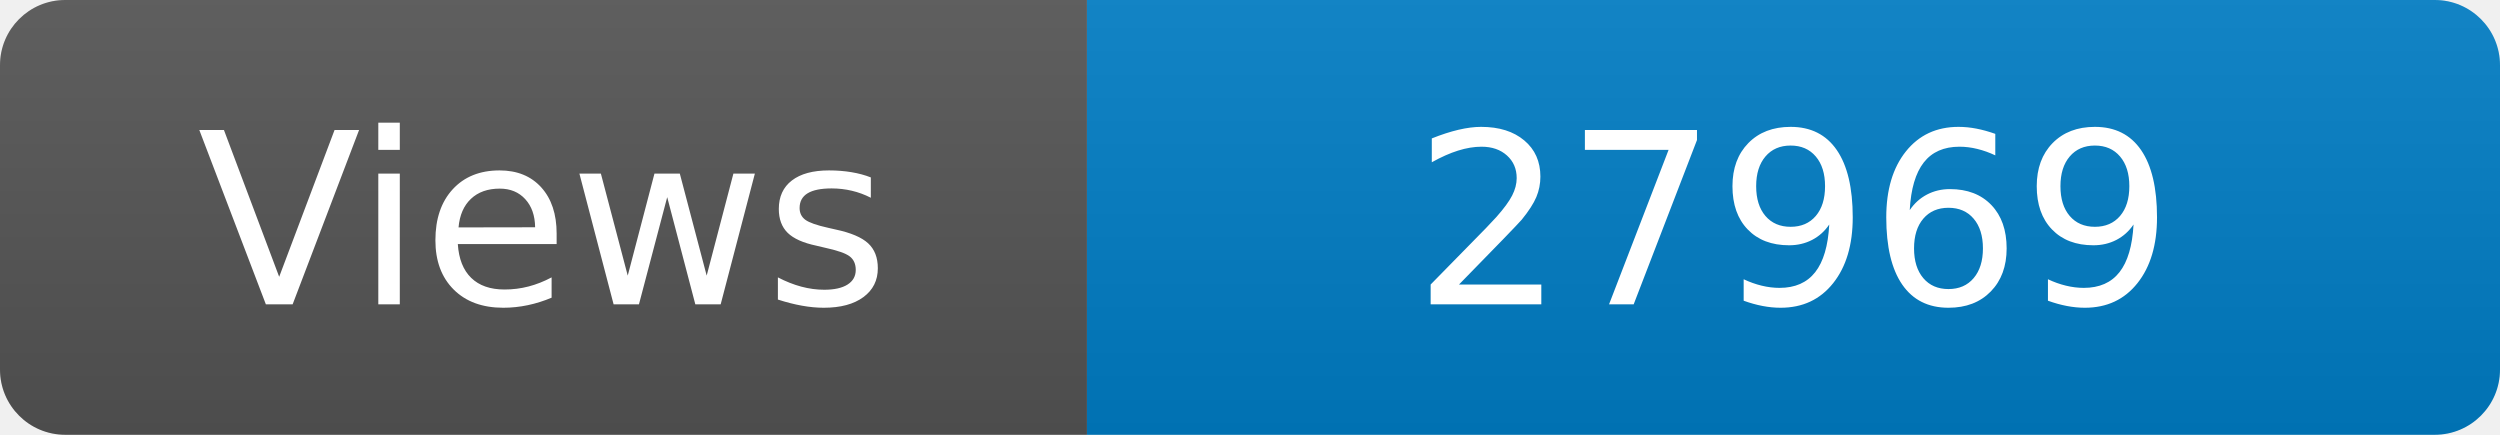
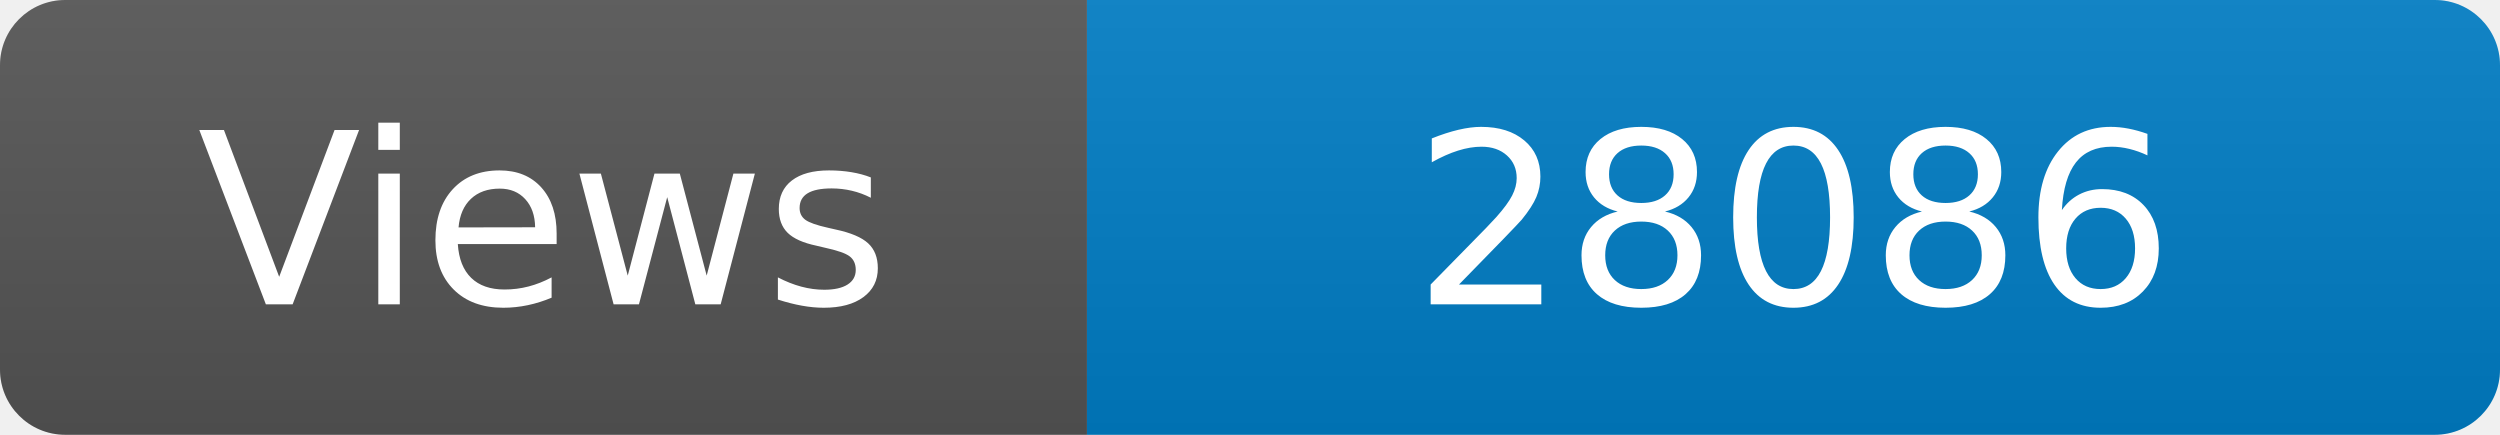
<svg xmlns="http://www.w3.org/2000/svg" width="115" height="20" role="img" aria-label="Maintained?: yes">
  <linearGradient id="s" x2="0" y2="100%">
    <stop offset="0" stop-color="#bbb" stop-opacity=".1" />
    <stop offset="1" stop-opacity=".1" />
  </linearGradient>
  <clipPath id="r">
    <rect width="115" height="20" rx="3" fill="#fff" />
  </clipPath>
  <g clip-path="url(#r)">
    <rect width="50" height="20" fill="#555" />
    <rect x="50" width="160" height="20" fill="#007ec6" />
    <rect width="115" height="20" fill="url(#s)" />
  </g>
  <g fill="#fff" text-anchor="middle" font-family="Verdana,Geneva,DejaVu Sans,sans-serif" font-size="110">
    <text x="250" y="140" transform="scale(.1)" fill="#fff">Views</text>
-     <text x="825" y="140" transform="scale(.1)" fill="#fff">27969</text>
+     <text x="825" y="140" transform="scale(.1)" fill="#fff">28086</text>
  </g>
</svg>
